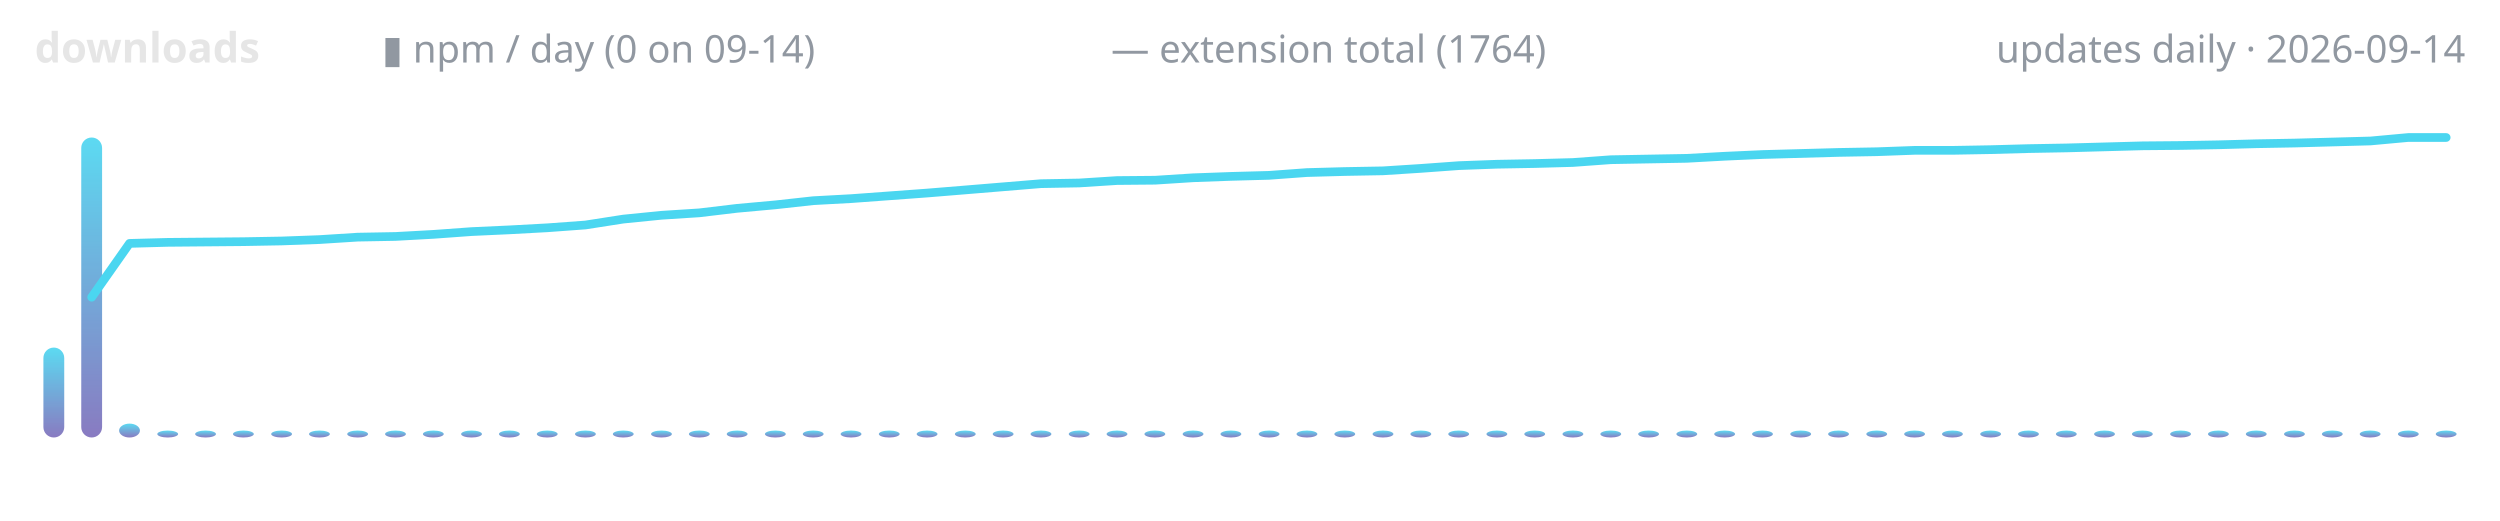
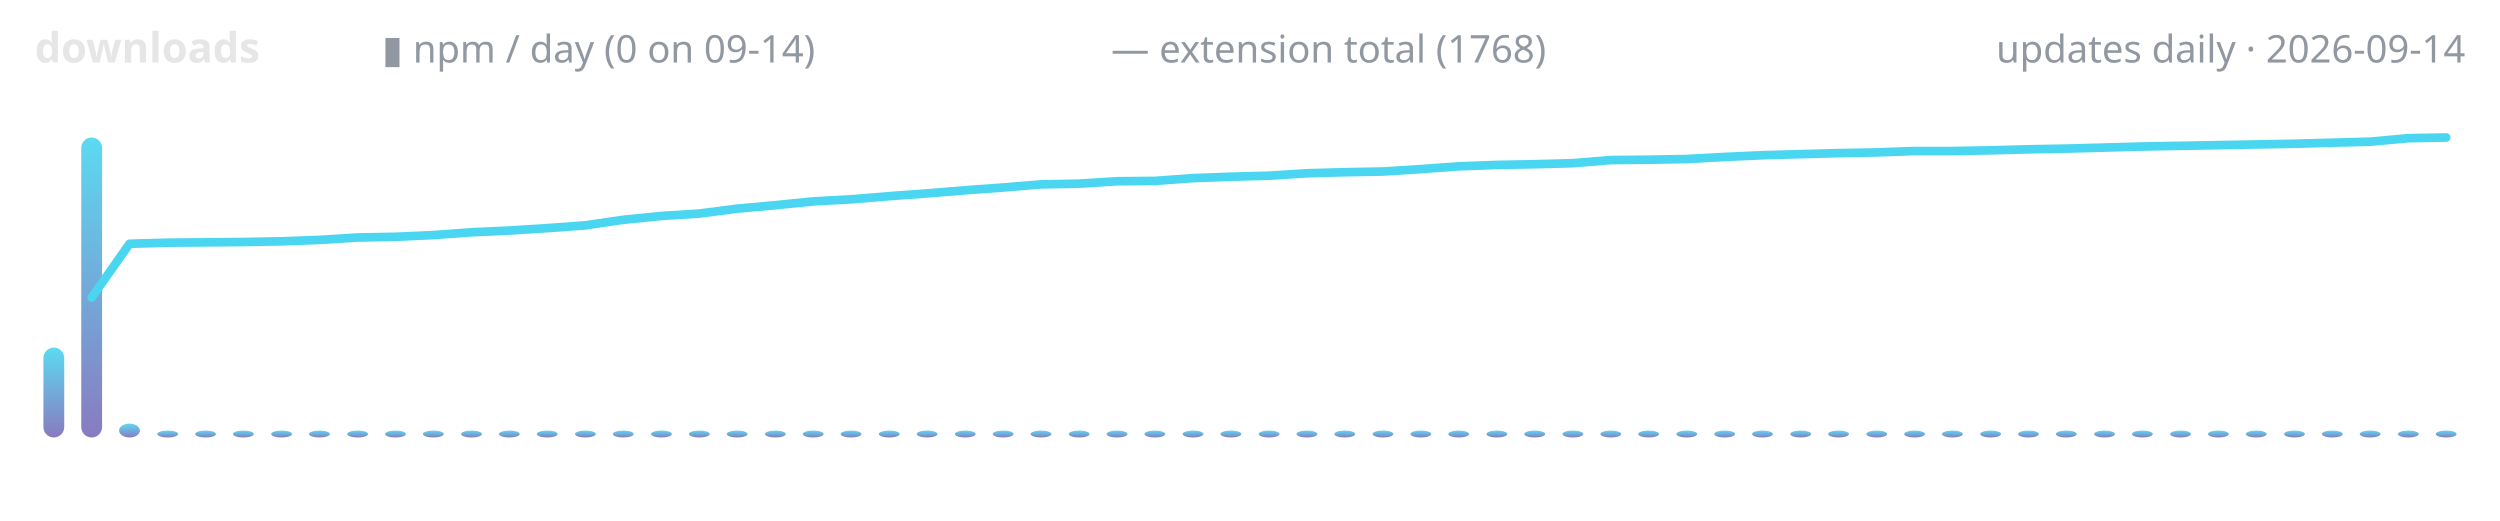
<svg xmlns="http://www.w3.org/2000/svg" width="720" height="150" viewBox="0 0 720 150" role="img" aria-label="lodestone downloads over time">
  <defs>
    <linearGradient id="g" x1="0" y1="1" x2="0" y2="0">
      <stop offset="0" stop-color="#7c6cba" />
      <stop offset="1" stop-color="#4ad6f0" />
    </linearGradient>
  </defs>
  <text x="10" y="18" font-family="ui-sans-serif,system-ui,sans-serif" font-size="12" font-weight="600" fill="#e6e6e6" text-anchor="start">downloads</text>
  <text x="110" y="18" font-family="ui-sans-serif,system-ui,sans-serif" font-size="11" font-weight="400" fill="#9198a1" text-anchor="start">▮ npm / day (0 on 09-14)</text>
-   <text x="320" y="18" font-family="ui-sans-serif,system-ui,sans-serif" font-size="11" font-weight="400" fill="#9198a1" text-anchor="start">— extension total (1764)</text>
+   <text x="320" y="18" font-family="ui-sans-serif,system-ui,sans-serif" font-size="11" font-weight="400" fill="#9198a1" text-anchor="start">— extension total (1768)</text>
  <text x="710" y="18" font-family="ui-sans-serif,system-ui,sans-serif" font-size="11" font-weight="400" fill="#9198a1" text-anchor="end">updates daily · 2026-09-14</text>
  <rect x="12.5" y="100.1" width="6.0" height="25.9" rx="3" fill="url(#g)" opacity="0.9" />
  <rect x="23.4" y="39.6" width="6.0" height="86.4" rx="3" fill="url(#g)" opacity="0.9" />
  <rect x="34.3" y="122.0" width="6.0" height="4.0" rx="3" fill="url(#g)" opacity="0.9" />
  <rect x="45.3" y="124.0" width="6.0" height="2.0" rx="3" fill="url(#g)" opacity="0.9" />
  <rect x="56.2" y="124.0" width="6.0" height="2.0" rx="3" fill="url(#g)" opacity="0.9" />
  <rect x="67.1" y="124.0" width="6.0" height="2.0" rx="3" fill="url(#g)" opacity="0.9" />
  <rect x="78.1" y="124.0" width="6.0" height="2.0" rx="3" fill="url(#g)" opacity="0.9" />
  <rect x="89.0" y="124.0" width="6.0" height="2.0" rx="3" fill="url(#g)" opacity="0.9" />
  <rect x="100.0" y="124.0" width="6.0" height="2.0" rx="3" fill="url(#g)" opacity="0.9" />
  <rect x="110.9" y="124.0" width="6.0" height="2.0" rx="3" fill="url(#g)" opacity="0.9" />
  <rect x="121.8" y="124.0" width="6.0" height="2.0" rx="3" fill="url(#g)" opacity="0.9" />
  <rect x="132.8" y="124.0" width="6.0" height="2.0" rx="3" fill="url(#g)" opacity="0.9" />
  <rect x="143.7" y="124.0" width="6.0" height="2.0" rx="3" fill="url(#g)" opacity="0.9" />
  <rect x="154.6" y="124.0" width="6.0" height="2.0" rx="3" fill="url(#g)" opacity="0.9" />
  <rect x="165.6" y="124.0" width="6.0" height="2.0" rx="3" fill="url(#g)" opacity="0.9" />
  <rect x="176.5" y="124.0" width="6.0" height="2.0" rx="3" fill="url(#g)" opacity="0.9" />
  <rect x="187.5" y="124.0" width="6.0" height="2.0" rx="3" fill="url(#g)" opacity="0.9" />
  <rect x="198.4" y="124.0" width="6.0" height="2.0" rx="3" fill="url(#g)" opacity="0.9" />
  <rect x="209.3" y="124.0" width="6.0" height="2.0" rx="3" fill="url(#g)" opacity="0.9" />
  <rect x="220.3" y="124.0" width="6.0" height="2.0" rx="3" fill="url(#g)" opacity="0.9" />
  <rect x="231.2" y="124.0" width="6.0" height="2.0" rx="3" fill="url(#g)" opacity="0.9" />
  <rect x="242.1" y="124.0" width="6.0" height="2.0" rx="3" fill="url(#g)" opacity="0.9" />
  <rect x="253.1" y="124.0" width="6.0" height="2.0" rx="3" fill="url(#g)" opacity="0.9" />
  <rect x="264.0" y="124.0" width="6.0" height="2.0" rx="3" fill="url(#g)" opacity="0.9" />
  <rect x="275.0" y="124.0" width="6.0" height="2.0" rx="3" fill="url(#g)" opacity="0.9" />
  <rect x="285.9" y="124.0" width="6.0" height="2.0" rx="3" fill="url(#g)" opacity="0.9" />
  <rect x="296.8" y="124.0" width="6.0" height="2.0" rx="3" fill="url(#g)" opacity="0.9" />
  <rect x="307.8" y="124.0" width="6.0" height="2.0" rx="3" fill="url(#g)" opacity="0.9" />
  <rect x="318.7" y="124.0" width="6.0" height="2.0" rx="3" fill="url(#g)" opacity="0.9" />
  <rect x="329.6" y="124.0" width="6.0" height="2.0" rx="3" fill="url(#g)" opacity="0.9" />
  <rect x="340.6" y="124.0" width="6.0" height="2.0" rx="3" fill="url(#g)" opacity="0.9" />
  <rect x="351.5" y="124.0" width="6.0" height="2.0" rx="3" fill="url(#g)" opacity="0.9" />
  <rect x="362.5" y="124.0" width="6.0" height="2.0" rx="3" fill="url(#g)" opacity="0.9" />
  <rect x="373.4" y="124.0" width="6.0" height="2.0" rx="3" fill="url(#g)" opacity="0.9" />
  <rect x="384.3" y="124.0" width="6.0" height="2.0" rx="3" fill="url(#g)" opacity="0.9" />
  <rect x="395.3" y="124.0" width="6.0" height="2.0" rx="3" fill="url(#g)" opacity="0.9" />
  <rect x="406.2" y="124.0" width="6.0" height="2.0" rx="3" fill="url(#g)" opacity="0.9" />
  <rect x="417.1" y="124.0" width="6.0" height="2.0" rx="3" fill="url(#g)" opacity="0.9" />
  <rect x="428.1" y="124.0" width="6.0" height="2.0" rx="3" fill="url(#g)" opacity="0.9" />
  <rect x="439.0" y="124.0" width="6.0" height="2.0" rx="3" fill="url(#g)" opacity="0.9" />
  <rect x="450.0" y="124.0" width="6.0" height="2.0" rx="3" fill="url(#g)" opacity="0.9" />
  <rect x="460.9" y="124.0" width="6.0" height="2.0" rx="3" fill="url(#g)" opacity="0.9" />
  <rect x="471.8" y="124.0" width="6.0" height="2.0" rx="3" fill="url(#g)" opacity="0.9" />
  <rect x="482.8" y="124.0" width="6.0" height="2.0" rx="3" fill="url(#g)" opacity="0.9" />
  <rect x="493.7" y="124.0" width="6.0" height="2.0" rx="3" fill="url(#g)" opacity="0.9" />
  <rect x="504.6" y="124.0" width="6.0" height="2.0" rx="3" fill="url(#g)" opacity="0.9" />
  <rect x="515.6" y="124.0" width="6.0" height="2.0" rx="3" fill="url(#g)" opacity="0.9" />
  <rect x="526.5" y="124.0" width="6.0" height="2.0" rx="3" fill="url(#g)" opacity="0.9" />
  <rect x="537.5" y="124.0" width="6.0" height="2.0" rx="3" fill="url(#g)" opacity="0.9" />
  <rect x="548.4" y="124.0" width="6.0" height="2.0" rx="3" fill="url(#g)" opacity="0.9" />
  <rect x="559.3" y="124.0" width="6.0" height="2.0" rx="3" fill="url(#g)" opacity="0.9" />
  <rect x="570.3" y="124.0" width="6.0" height="2.0" rx="3" fill="url(#g)" opacity="0.9" />
  <rect x="581.2" y="124.0" width="6.0" height="2.0" rx="3" fill="url(#g)" opacity="0.9" />
  <rect x="592.1" y="124.0" width="6.0" height="2.0" rx="3" fill="url(#g)" opacity="0.9" />
  <rect x="603.1" y="124.0" width="6.0" height="2.0" rx="3" fill="url(#g)" opacity="0.9" />
  <rect x="614.0" y="124.0" width="6.0" height="2.0" rx="3" fill="url(#g)" opacity="0.9" />
  <rect x="625.0" y="124.0" width="6.0" height="2.0" rx="3" fill="url(#g)" opacity="0.9" />
  <rect x="635.9" y="124.0" width="6.0" height="2.0" rx="3" fill="url(#g)" opacity="0.9" />
  <rect x="646.8" y="124.0" width="6.0" height="2.0" rx="3" fill="url(#g)" opacity="0.9" />
  <rect x="657.8" y="124.0" width="6.0" height="2.0" rx="3" fill="url(#g)" opacity="0.9" />
  <rect x="668.7" y="124.0" width="6.0" height="2.0" rx="3" fill="url(#g)" opacity="0.9" />
  <rect x="679.6" y="124.0" width="6.0" height="2.0" rx="3" fill="url(#g)" opacity="0.9" />
  <rect x="690.6" y="124.0" width="6.0" height="2.0" rx="3" fill="url(#g)" opacity="0.9" />
  <rect x="701.5" y="124.0" width="6.0" height="2.0" rx="3" fill="url(#g)" opacity="0.9" />
-   <polyline points="26.4,85.6 37.3,70.1 48.3,69.8 59.2,69.7 70.2,69.6 81.1,69.4 92.0,69.0 103.0,68.3 113.9,68.1 124.8,67.5 135.8,66.7 146.7,66.2 157.7,65.6 168.6,64.8 179.5,63.1 190.5,62.0 201.4,61.3 212.3,60.0 223.3,59.0 234.2,57.8 245.2,57.2 256.1,56.4 267.0,55.6 278.0,54.7 288.9,53.8 299.8,52.9 310.8,52.7 321.7,52.0 332.7,51.9 343.6,51.2 354.5,50.8 365.5,50.5 376.4,49.7 387.3,49.4 398.3,49.2 409.2,48.5 420.2,47.7 431.1,47.3 442.0,47.1 453.0,46.8 463.9,46.0 474.8,45.8 485.8,45.6 496.7,45.0 507.7,44.5 518.6,44.2 529.5,43.9 540.5,43.7 551.4,43.3 562.3,43.3 573.3,43.1 584.2,42.8 595.2,42.6 606.1,42.3 617.0,42.0 628.0,41.9 638.9,41.7 649.8,41.4 660.8,41.2 671.7,40.9 682.7,40.6 693.6,39.6 704.5,39.6" fill="none" stroke="#4ad6f0" stroke-width="2.5" stroke-linecap="round" stroke-linejoin="round" />
+   <polyline points="26.4,85.7 37.3,70.2 48.3,69.9 59.2,69.8 70.2,69.7 81.1,69.5 92.0,69.1 103.0,68.4 113.9,68.2 124.8,67.7 135.8,66.9 146.7,66.4 157.7,65.7 168.6,64.9 179.5,63.3 190.5,62.2 201.4,61.5 212.3,60.1 223.3,59.1 234.2,58.0 245.2,57.4 256.1,56.5 267.0,55.7 278.0,54.8 288.9,54.0 299.8,53.1 310.8,52.9 321.7,52.2 332.7,52.1 343.6,51.3 354.5,50.9 365.5,50.6 376.4,49.9 387.3,49.6 398.3,49.4 409.2,48.7 420.2,47.9 431.1,47.5 442.0,47.3 453.0,47.0 463.9,46.1 474.8,46.0 485.8,45.8 496.7,45.2 507.7,44.7 518.6,44.4 529.5,44.1 540.5,43.9 551.4,43.5 562.3,43.5 573.3,43.3 584.2,43.0 595.2,42.8 606.1,42.5 617.0,42.2 628.0,42.0 638.9,41.8 649.8,41.6 660.8,41.4 671.7,41.1 682.7,40.8 693.6,39.8 704.5,39.6" fill="none" stroke="#4ad6f0" stroke-width="2.5" stroke-linecap="round" stroke-linejoin="round" />
</svg>
